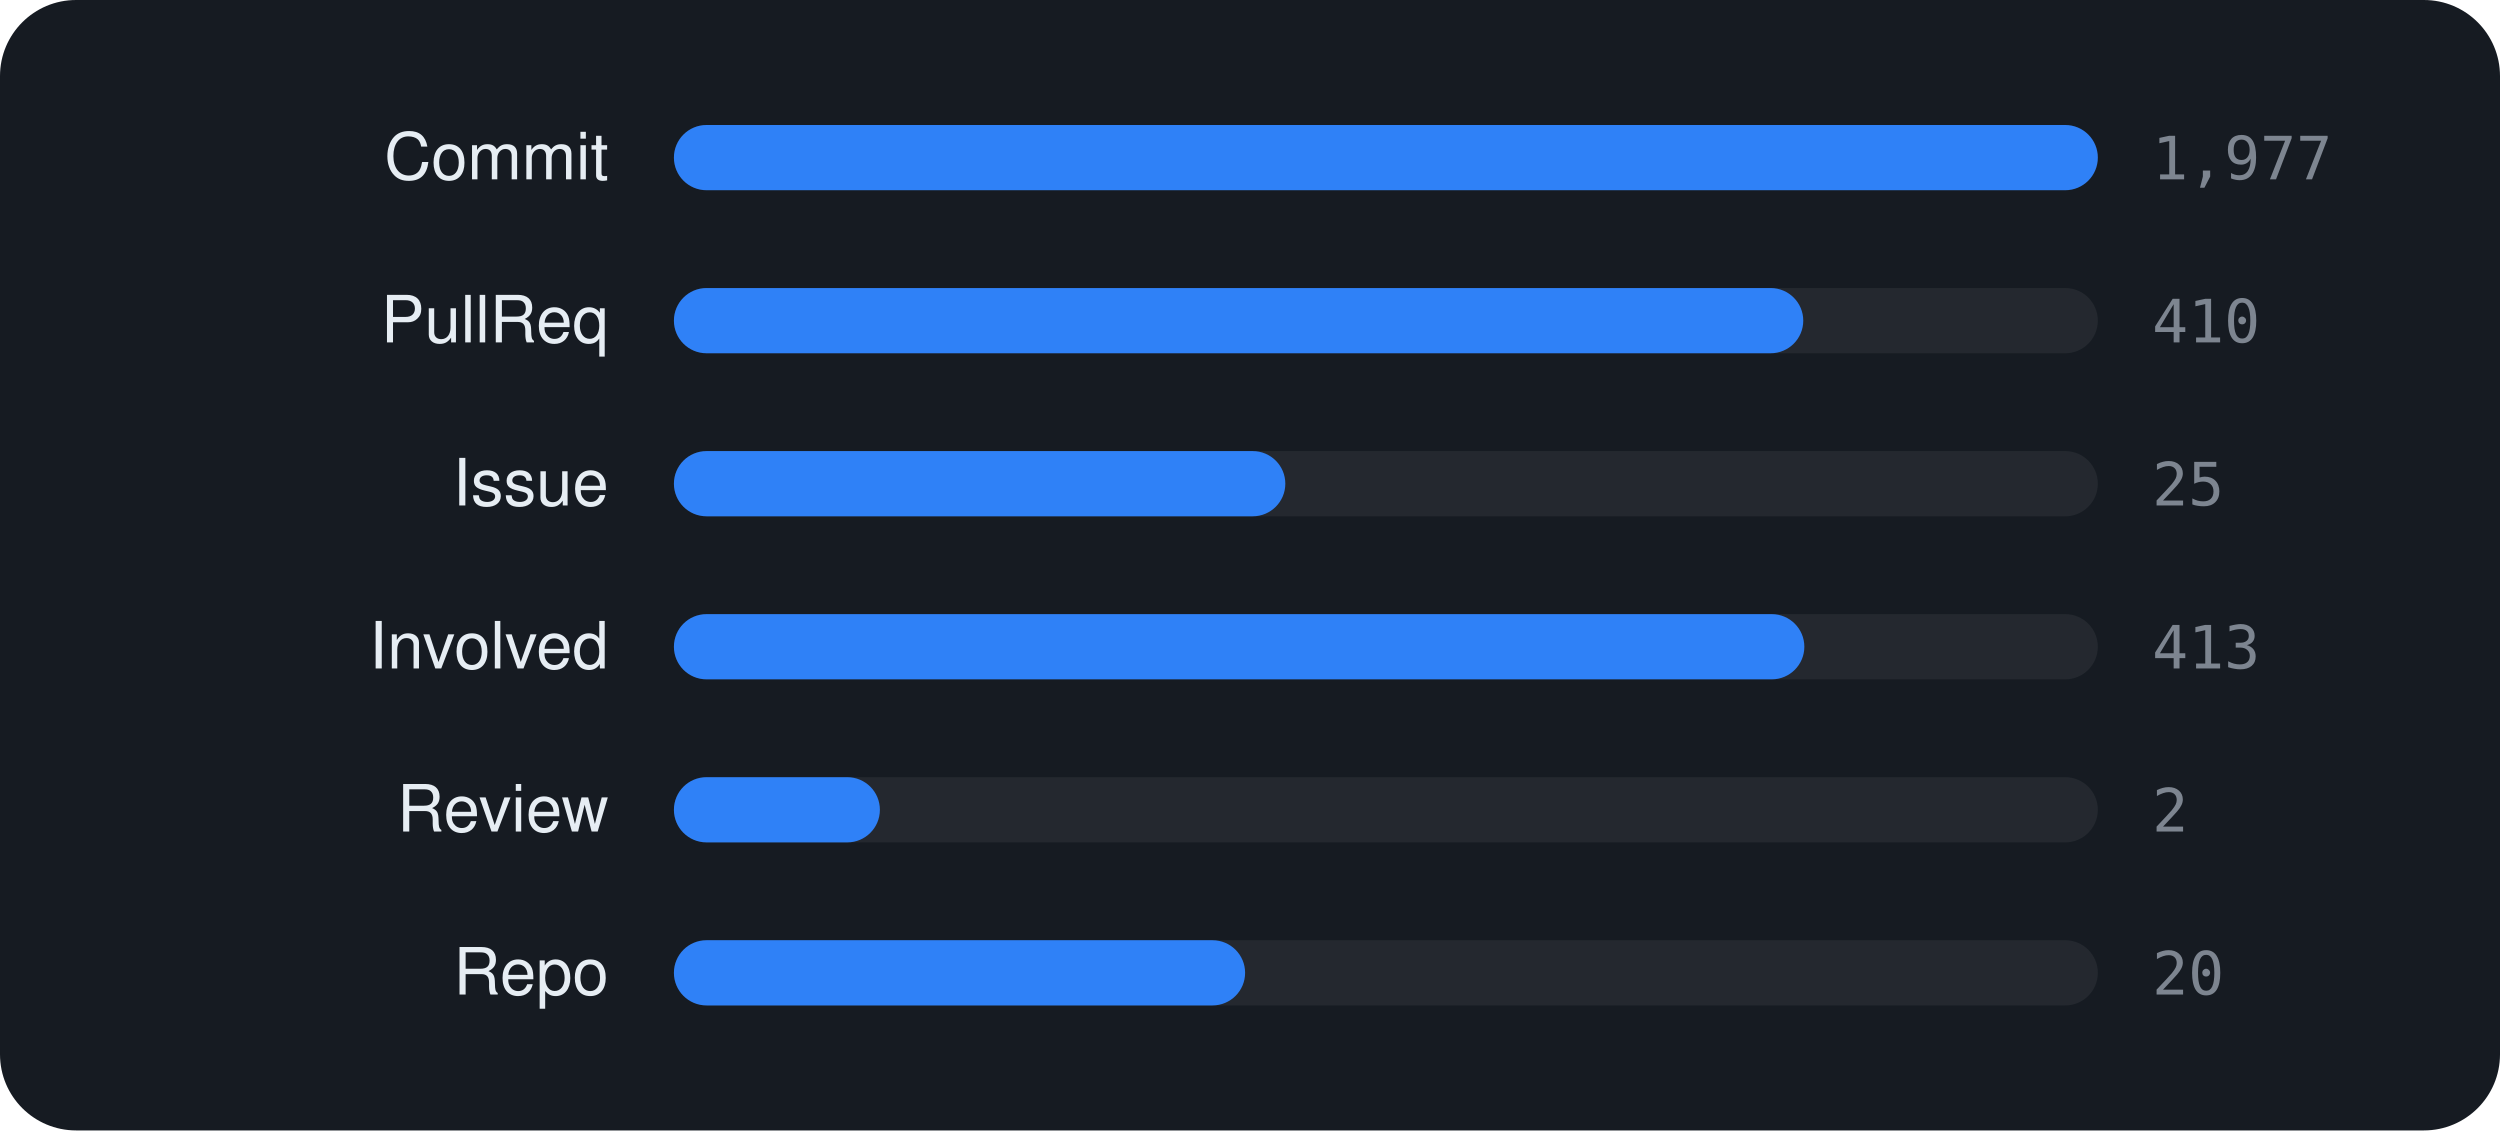
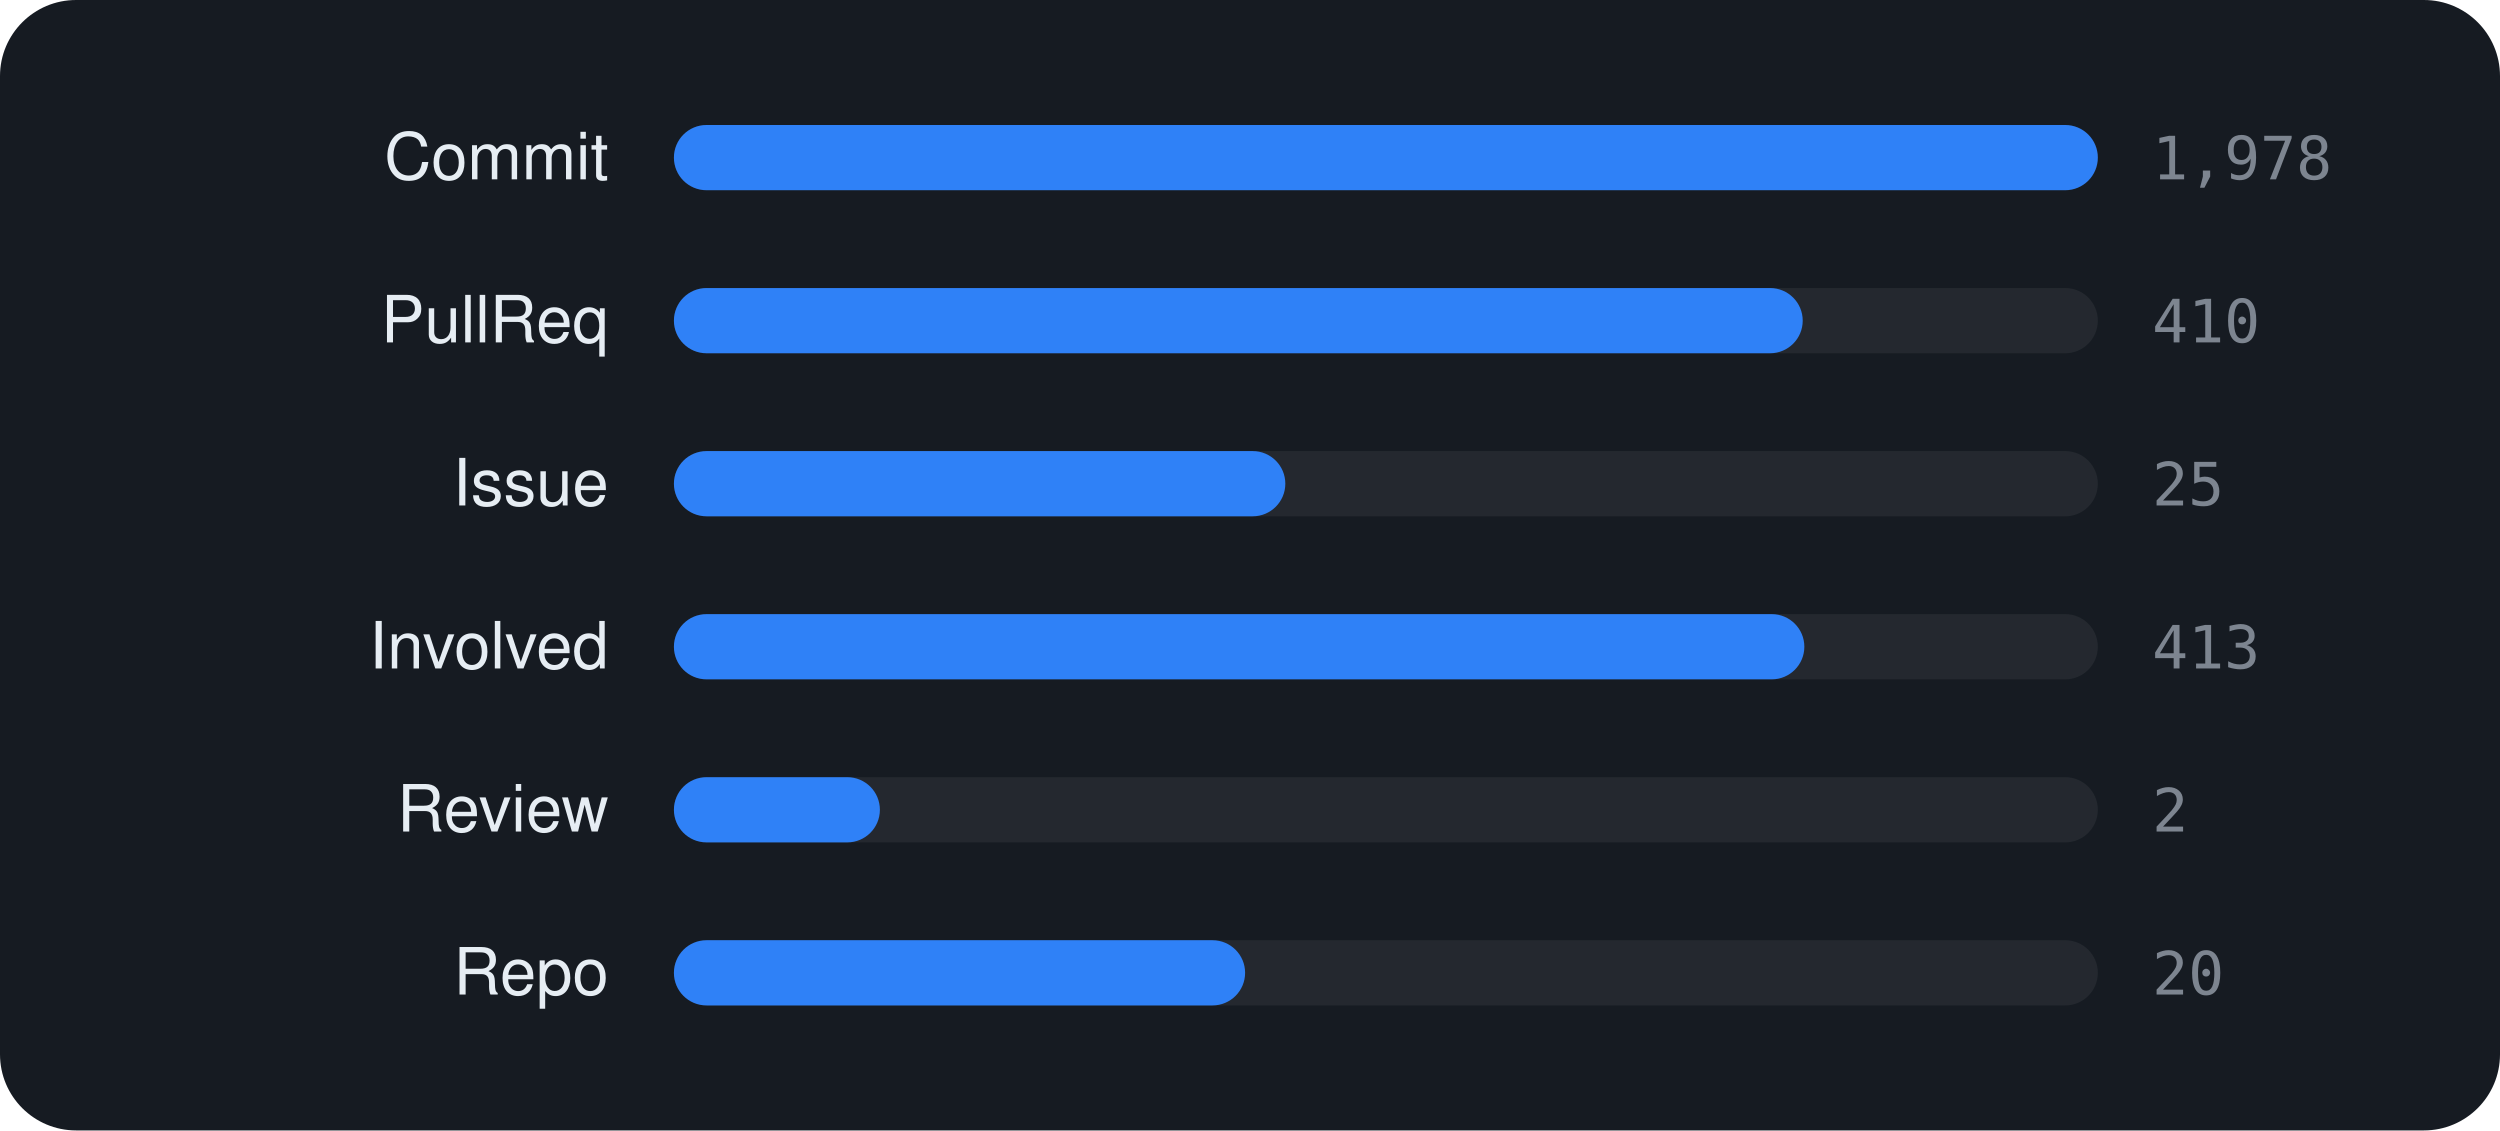
<svg xmlns="http://www.w3.org/2000/svg" viewBox="0 0 460 208" width="460" height="208" font-family="-apple-system,BlinkMacSystemFont,'Segoe UI',Helvetica,Arial,sans-serif">
  <rect width="460" height="208" rx="14" fill="#161b22" />
  <text x="112" y="33" text-anchor="end" font-size="12" fill="#e6edf3">Commit</text>
  <rect x="124" y="23" width="262" height="12" rx="6" fill="rgba(255,255,255,0.06)" />
  <rect x="124" y="23" width="262.0" height="12" rx="6" fill="#2f81f7" />
-   <text x="396" y="33" font-size="11" font-family="monospace" fill="#7d8590">1,977</text>
+   <text x="396" y="33" font-size="11" font-family="monospace" fill="#7d8590">1,978</text>
  <text x="112" y="63" text-anchor="end" font-size="12" fill="#e6edf3">PullReq</text>
  <rect x="124" y="53" width="262" height="12" rx="6" fill="rgba(255,255,255,0.06)" />
-   <rect x="124" y="53" width="207.8" height="12" rx="6" fill="#2f81f7" />
+   <rect x="124" y="53" width="207.7" height="12" rx="6" fill="#2f81f7" />
  <text x="396" y="63" font-size="11" font-family="monospace" fill="#7d8590">410</text>
  <text x="112" y="93" text-anchor="end" font-size="12" fill="#e6edf3">Issue</text>
  <rect x="124" y="83" width="262" height="12" rx="6" fill="rgba(255,255,255,0.06)" />
  <rect x="124" y="83" width="112.5" height="12" rx="6" fill="#2f81f7" />
  <text x="396" y="93" font-size="11" font-family="monospace" fill="#7d8590">25</text>
  <text x="112" y="123" text-anchor="end" font-size="12" fill="#e6edf3">Involved</text>
  <rect x="124" y="113" width="262" height="12" rx="6" fill="rgba(255,255,255,0.06)" />
  <rect x="124" y="113" width="208.0" height="12" rx="6" fill="#2f81f7" />
  <text x="396" y="123" font-size="11" font-family="monospace" fill="#7d8590">413</text>
  <text x="112" y="153" text-anchor="end" font-size="12" fill="#e6edf3">Review</text>
  <rect x="124" y="143" width="262" height="12" rx="6" fill="rgba(255,255,255,0.06)" />
  <rect x="124" y="143" width="37.9" height="12" rx="6" fill="#2f81f7" />
  <text x="396" y="153" font-size="11" font-family="monospace" fill="#7d8590">2</text>
  <text x="112" y="183" text-anchor="end" font-size="12" fill="#e6edf3">Repo</text>
  <rect x="124" y="173" width="262" height="12" rx="6" fill="rgba(255,255,255,0.06)" />
  <rect x="124" y="173" width="105.1" height="12" rx="6" fill="#2f81f7" />
  <text x="396" y="183" font-size="11" font-family="monospace" fill="#7d8590">20</text>
</svg>
